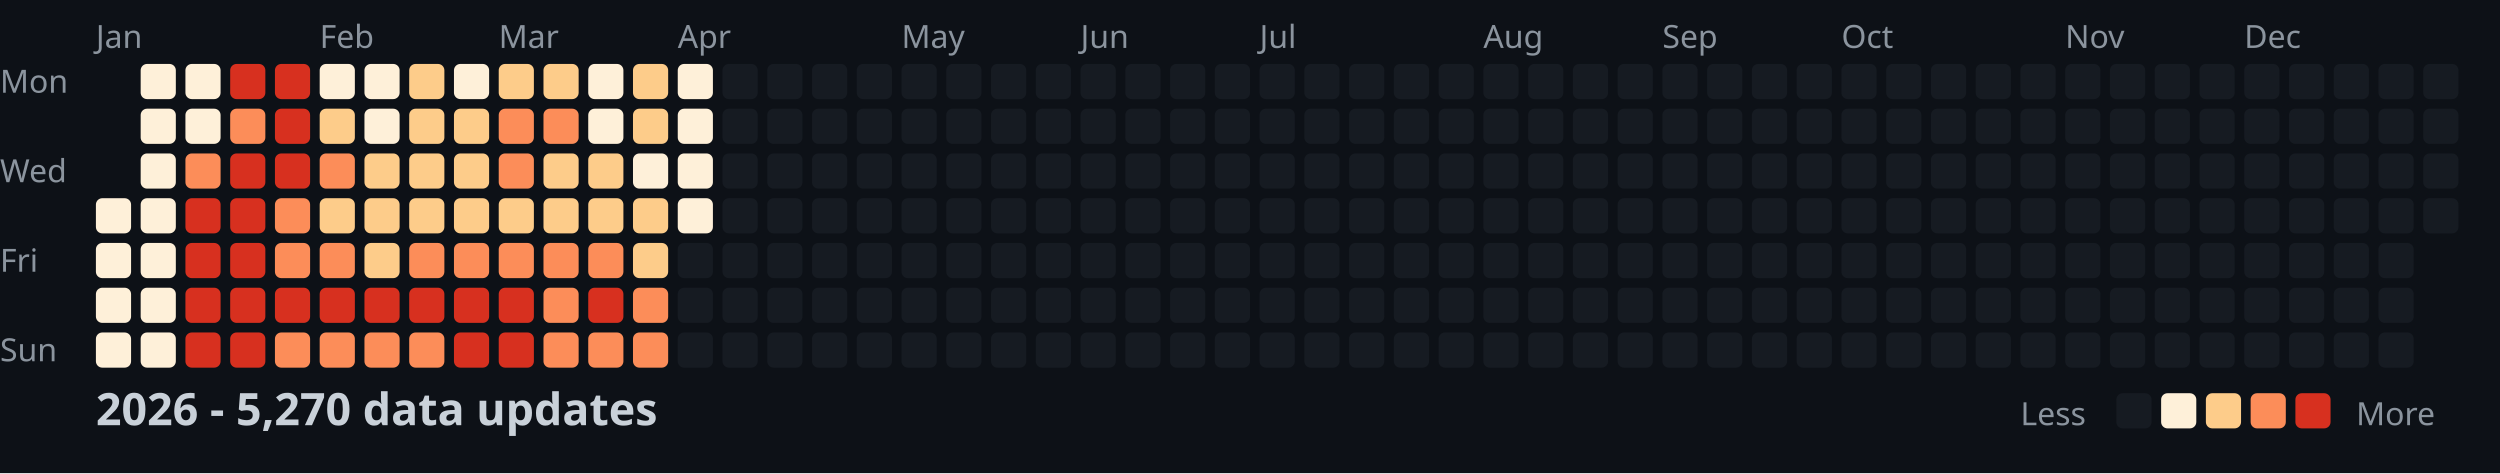
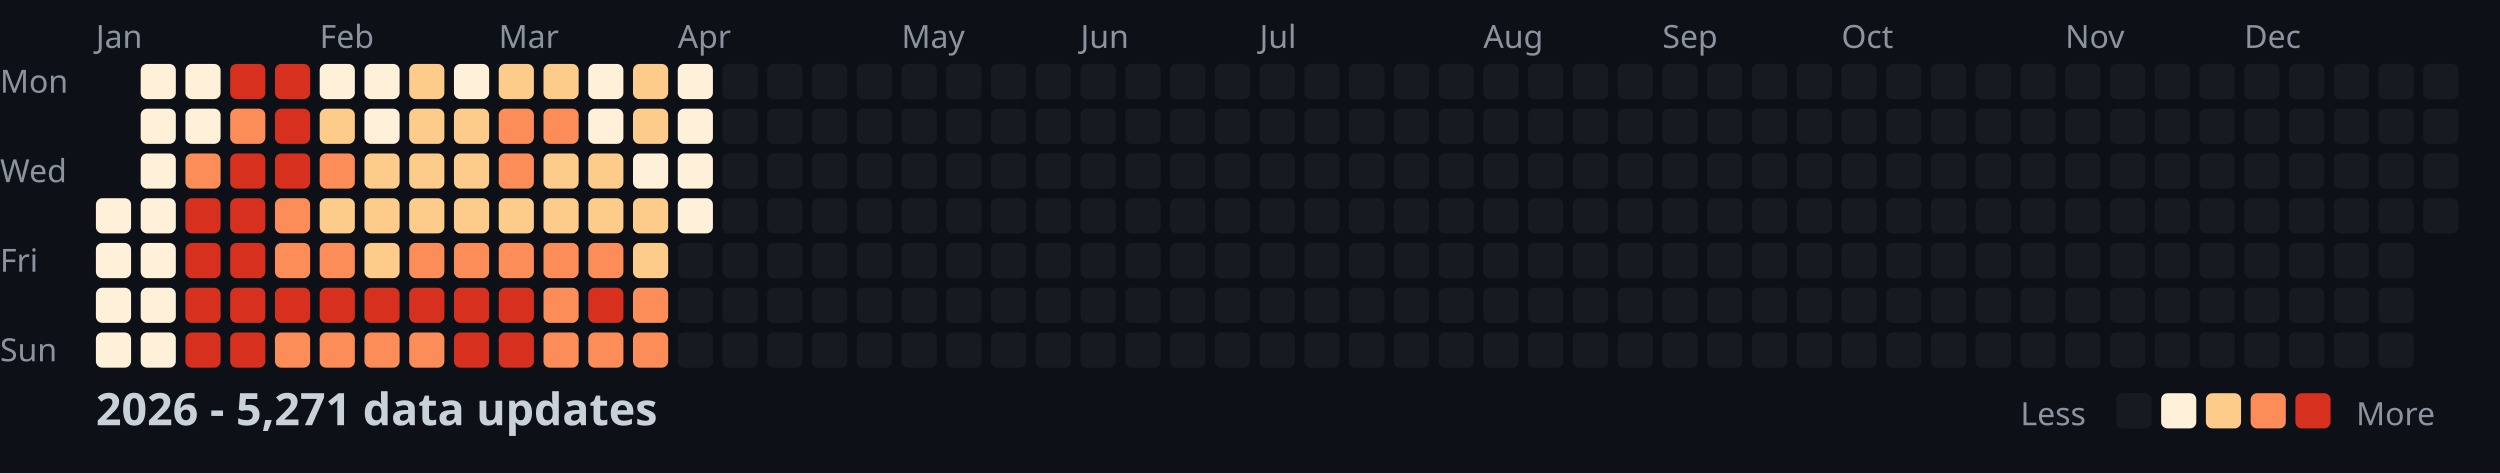
<svg xmlns="http://www.w3.org/2000/svg" width="782" height="148">
  <style>
    .month { font: 10px sans-serif; fill: #8b949e; }
    .day { font: 10px sans-serif; fill: #8b949e; }
    .title { font: bold 14px sans-serif; fill: #c9d1d9; }
    .legend { font: 10px sans-serif; fill: #8b949e; }
  </style>
  <rect width="100%" height="100%" fill="#0d1117" />
  <text x="0" y="29" class="day">Mon</text>
  <text x="0" y="57" class="day">Wed</text>
  <text x="0" y="85" class="day">Fri</text>
  <text x="0" y="113" class="day">Sun</text>
  <text x="30" y="15" class="month">Jan</text>
  <text x="100" y="15" class="month">Feb</text>
  <text x="156" y="15" class="month">Mar</text>
  <text x="212" y="15" class="month">Apr</text>
  <text x="282" y="15" class="month">May</text>
  <text x="338" y="15" class="month">Jun</text>
  <text x="394" y="15" class="month">Jul</text>
  <text x="464" y="15" class="month">Aug</text>
  <text x="520" y="15" class="month">Sep</text>
  <text x="576" y="15" class="month">Oct</text>
  <text x="646" y="15" class="month">Nov</text>
  <text x="702" y="15" class="month">Dec</text>
  <rect x="30" y="62" width="11" height="11" fill="#fef0d9" rx="2" />
  <rect x="30" y="76" width="11" height="11" fill="#fef0d9" rx="2" />
  <rect x="30" y="90" width="11" height="11" fill="#fef0d9" rx="2" />
  <rect x="30" y="104" width="11" height="11" fill="#fef0d9" rx="2" />
  <rect x="44" y="20" width="11" height="11" fill="#fef0d9" rx="2" />
  <rect x="44" y="34" width="11" height="11" fill="#fef0d9" rx="2" />
  <rect x="44" y="48" width="11" height="11" fill="#fef0d9" rx="2" />
  <rect x="44" y="62" width="11" height="11" fill="#fef0d9" rx="2" />
  <rect x="44" y="76" width="11" height="11" fill="#fef0d9" rx="2" />
  <rect x="44" y="90" width="11" height="11" fill="#fef0d9" rx="2" />
  <rect x="44" y="104" width="11" height="11" fill="#fef0d9" rx="2" />
  <rect x="58" y="20" width="11" height="11" fill="#fef0d9" rx="2" />
  <rect x="58" y="34" width="11" height="11" fill="#fef0d9" rx="2" />
  <rect x="58" y="48" width="11" height="11" fill="#fc8d59" rx="2" />
  <rect x="58" y="62" width="11" height="11" fill="#d7301f" rx="2" />
  <rect x="58" y="76" width="11" height="11" fill="#d7301f" rx="2" />
  <rect x="58" y="90" width="11" height="11" fill="#d7301f" rx="2" />
  <rect x="58" y="104" width="11" height="11" fill="#d7301f" rx="2" />
  <rect x="72" y="20" width="11" height="11" fill="#d7301f" rx="2" />
  <rect x="72" y="34" width="11" height="11" fill="#fc8d59" rx="2" />
  <rect x="72" y="48" width="11" height="11" fill="#d7301f" rx="2" />
  <rect x="72" y="62" width="11" height="11" fill="#d7301f" rx="2" />
  <rect x="72" y="76" width="11" height="11" fill="#d7301f" rx="2" />
  <rect x="72" y="90" width="11" height="11" fill="#d7301f" rx="2" />
  <rect x="72" y="104" width="11" height="11" fill="#d7301f" rx="2" />
  <rect x="86" y="20" width="11" height="11" fill="#d7301f" rx="2" />
  <rect x="86" y="34" width="11" height="11" fill="#d7301f" rx="2" />
  <rect x="86" y="48" width="11" height="11" fill="#d7301f" rx="2" />
  <rect x="86" y="62" width="11" height="11" fill="#fc8d59" rx="2" />
  <rect x="86" y="76" width="11" height="11" fill="#fc8d59" rx="2" />
  <rect x="86" y="90" width="11" height="11" fill="#d7301f" rx="2" />
  <rect x="86" y="104" width="11" height="11" fill="#fc8d59" rx="2" />
  <rect x="100" y="20" width="11" height="11" fill="#fef0d9" rx="2" />
  <rect x="100" y="34" width="11" height="11" fill="#fdcc8a" rx="2" />
  <rect x="100" y="48" width="11" height="11" fill="#fc8d59" rx="2" />
  <rect x="100" y="62" width="11" height="11" fill="#fdcc8a" rx="2" />
  <rect x="100" y="76" width="11" height="11" fill="#fc8d59" rx="2" />
  <rect x="100" y="90" width="11" height="11" fill="#d7301f" rx="2" />
  <rect x="100" y="104" width="11" height="11" fill="#fc8d59" rx="2" />
  <rect x="114" y="20" width="11" height="11" fill="#fef0d9" rx="2" />
  <rect x="114" y="34" width="11" height="11" fill="#fef0d9" rx="2" />
  <rect x="114" y="48" width="11" height="11" fill="#fdcc8a" rx="2" />
  <rect x="114" y="62" width="11" height="11" fill="#fdcc8a" rx="2" />
  <rect x="114" y="76" width="11" height="11" fill="#fdcc8a" rx="2" />
  <rect x="114" y="90" width="11" height="11" fill="#d7301f" rx="2" />
  <rect x="114" y="104" width="11" height="11" fill="#fc8d59" rx="2" />
  <rect x="128" y="20" width="11" height="11" fill="#fdcc8a" rx="2" />
  <rect x="128" y="34" width="11" height="11" fill="#fdcc8a" rx="2" />
  <rect x="128" y="48" width="11" height="11" fill="#fdcc8a" rx="2" />
  <rect x="128" y="62" width="11" height="11" fill="#fdcc8a" rx="2" />
  <rect x="128" y="76" width="11" height="11" fill="#fc8d59" rx="2" />
  <rect x="128" y="90" width="11" height="11" fill="#d7301f" rx="2" />
  <rect x="128" y="104" width="11" height="11" fill="#fc8d59" rx="2" />
  <rect x="142" y="20" width="11" height="11" fill="#fef0d9" rx="2" />
  <rect x="142" y="34" width="11" height="11" fill="#fdcc8a" rx="2" />
  <rect x="142" y="48" width="11" height="11" fill="#fdcc8a" rx="2" />
  <rect x="142" y="62" width="11" height="11" fill="#fdcc8a" rx="2" />
  <rect x="142" y="76" width="11" height="11" fill="#fc8d59" rx="2" />
  <rect x="142" y="90" width="11" height="11" fill="#d7301f" rx="2" />
  <rect x="142" y="104" width="11" height="11" fill="#d7301f" rx="2" />
  <rect x="156" y="20" width="11" height="11" fill="#fdcc8a" rx="2" />
  <rect x="156" y="34" width="11" height="11" fill="#fc8d59" rx="2" />
  <rect x="156" y="48" width="11" height="11" fill="#fc8d59" rx="2" />
  <rect x="156" y="62" width="11" height="11" fill="#fdcc8a" rx="2" />
  <rect x="156" y="76" width="11" height="11" fill="#fc8d59" rx="2" />
  <rect x="156" y="90" width="11" height="11" fill="#d7301f" rx="2" />
  <rect x="156" y="104" width="11" height="11" fill="#d7301f" rx="2" />
  <rect x="170" y="20" width="11" height="11" fill="#fdcc8a" rx="2" />
  <rect x="170" y="34" width="11" height="11" fill="#fc8d59" rx="2" />
  <rect x="170" y="48" width="11" height="11" fill="#fdcc8a" rx="2" />
  <rect x="170" y="62" width="11" height="11" fill="#fdcc8a" rx="2" />
  <rect x="170" y="76" width="11" height="11" fill="#fc8d59" rx="2" />
  <rect x="170" y="90" width="11" height="11" fill="#fc8d59" rx="2" />
  <rect x="170" y="104" width="11" height="11" fill="#fc8d59" rx="2" />
  <rect x="184" y="20" width="11" height="11" fill="#fef0d9" rx="2" />
  <rect x="184" y="34" width="11" height="11" fill="#fef0d9" rx="2" />
  <rect x="184" y="48" width="11" height="11" fill="#fdcc8a" rx="2" />
  <rect x="184" y="62" width="11" height="11" fill="#fdcc8a" rx="2" />
  <rect x="184" y="76" width="11" height="11" fill="#fc8d59" rx="2" />
  <rect x="184" y="90" width="11" height="11" fill="#d7301f" rx="2" />
  <rect x="184" y="104" width="11" height="11" fill="#fc8d59" rx="2" />
  <rect x="198" y="20" width="11" height="11" fill="#fdcc8a" rx="2" />
  <rect x="198" y="34" width="11" height="11" fill="#fdcc8a" rx="2" />
  <rect x="198" y="48" width="11" height="11" fill="#fef0d9" rx="2" />
  <rect x="198" y="62" width="11" height="11" fill="#fdcc8a" rx="2" />
  <rect x="198" y="76" width="11" height="11" fill="#fdcc8a" rx="2" />
  <rect x="198" y="90" width="11" height="11" fill="#fc8d59" rx="2" />
  <rect x="198" y="104" width="11" height="11" fill="#fc8d59" rx="2" />
  <rect x="212" y="20" width="11" height="11" fill="#fef0d9" rx="2" />
  <rect x="212" y="34" width="11" height="11" fill="#fef0d9" rx="2" />
  <rect x="212" y="48" width="11" height="11" fill="#fef0d9" rx="2" />
  <rect x="212" y="62" width="11" height="11" fill="#fef0d9" rx="2" />
  <rect x="212" y="76" width="11" height="11" fill="#161b22" rx="2" />
  <rect x="212" y="90" width="11" height="11" fill="#161b22" rx="2" />
  <rect x="212" y="104" width="11" height="11" fill="#161b22" rx="2" />
  <rect x="226" y="20" width="11" height="11" fill="#161b22" rx="2" />
  <rect x="226" y="34" width="11" height="11" fill="#161b22" rx="2" />
  <rect x="226" y="48" width="11" height="11" fill="#161b22" rx="2" />
  <rect x="226" y="62" width="11" height="11" fill="#161b22" rx="2" />
  <rect x="226" y="76" width="11" height="11" fill="#161b22" rx="2" />
  <rect x="226" y="90" width="11" height="11" fill="#161b22" rx="2" />
  <rect x="226" y="104" width="11" height="11" fill="#161b22" rx="2" />
  <rect x="240" y="20" width="11" height="11" fill="#161b22" rx="2" />
  <rect x="240" y="34" width="11" height="11" fill="#161b22" rx="2" />
  <rect x="240" y="48" width="11" height="11" fill="#161b22" rx="2" />
  <rect x="240" y="62" width="11" height="11" fill="#161b22" rx="2" />
  <rect x="240" y="76" width="11" height="11" fill="#161b22" rx="2" />
  <rect x="240" y="90" width="11" height="11" fill="#161b22" rx="2" />
  <rect x="240" y="104" width="11" height="11" fill="#161b22" rx="2" />
  <rect x="254" y="20" width="11" height="11" fill="#161b22" rx="2" />
  <rect x="254" y="34" width="11" height="11" fill="#161b22" rx="2" />
  <rect x="254" y="48" width="11" height="11" fill="#161b22" rx="2" />
  <rect x="254" y="62" width="11" height="11" fill="#161b22" rx="2" />
  <rect x="254" y="76" width="11" height="11" fill="#161b22" rx="2" />
  <rect x="254" y="90" width="11" height="11" fill="#161b22" rx="2" />
  <rect x="254" y="104" width="11" height="11" fill="#161b22" rx="2" />
  <rect x="268" y="20" width="11" height="11" fill="#161b22" rx="2" />
  <rect x="268" y="34" width="11" height="11" fill="#161b22" rx="2" />
  <rect x="268" y="48" width="11" height="11" fill="#161b22" rx="2" />
  <rect x="268" y="62" width="11" height="11" fill="#161b22" rx="2" />
  <rect x="268" y="76" width="11" height="11" fill="#161b22" rx="2" />
  <rect x="268" y="90" width="11" height="11" fill="#161b22" rx="2" />
  <rect x="268" y="104" width="11" height="11" fill="#161b22" rx="2" />
  <rect x="282" y="20" width="11" height="11" fill="#161b22" rx="2" />
  <rect x="282" y="34" width="11" height="11" fill="#161b22" rx="2" />
  <rect x="282" y="48" width="11" height="11" fill="#161b22" rx="2" />
  <rect x="282" y="62" width="11" height="11" fill="#161b22" rx="2" />
  <rect x="282" y="76" width="11" height="11" fill="#161b22" rx="2" />
  <rect x="282" y="90" width="11" height="11" fill="#161b22" rx="2" />
  <rect x="282" y="104" width="11" height="11" fill="#161b22" rx="2" />
  <rect x="296" y="20" width="11" height="11" fill="#161b22" rx="2" />
  <rect x="296" y="34" width="11" height="11" fill="#161b22" rx="2" />
  <rect x="296" y="48" width="11" height="11" fill="#161b22" rx="2" />
  <rect x="296" y="62" width="11" height="11" fill="#161b22" rx="2" />
  <rect x="296" y="76" width="11" height="11" fill="#161b22" rx="2" />
  <rect x="296" y="90" width="11" height="11" fill="#161b22" rx="2" />
  <rect x="296" y="104" width="11" height="11" fill="#161b22" rx="2" />
  <rect x="310" y="20" width="11" height="11" fill="#161b22" rx="2" />
  <rect x="310" y="34" width="11" height="11" fill="#161b22" rx="2" />
  <rect x="310" y="48" width="11" height="11" fill="#161b22" rx="2" />
  <rect x="310" y="62" width="11" height="11" fill="#161b22" rx="2" />
  <rect x="310" y="76" width="11" height="11" fill="#161b22" rx="2" />
  <rect x="310" y="90" width="11" height="11" fill="#161b22" rx="2" />
  <rect x="310" y="104" width="11" height="11" fill="#161b22" rx="2" />
  <rect x="324" y="20" width="11" height="11" fill="#161b22" rx="2" />
  <rect x="324" y="34" width="11" height="11" fill="#161b22" rx="2" />
  <rect x="324" y="48" width="11" height="11" fill="#161b22" rx="2" />
  <rect x="324" y="62" width="11" height="11" fill="#161b22" rx="2" />
  <rect x="324" y="76" width="11" height="11" fill="#161b22" rx="2" />
  <rect x="324" y="90" width="11" height="11" fill="#161b22" rx="2" />
  <rect x="324" y="104" width="11" height="11" fill="#161b22" rx="2" />
  <rect x="338" y="20" width="11" height="11" fill="#161b22" rx="2" />
  <rect x="338" y="34" width="11" height="11" fill="#161b22" rx="2" />
  <rect x="338" y="48" width="11" height="11" fill="#161b22" rx="2" />
  <rect x="338" y="62" width="11" height="11" fill="#161b22" rx="2" />
  <rect x="338" y="76" width="11" height="11" fill="#161b22" rx="2" />
  <rect x="338" y="90" width="11" height="11" fill="#161b22" rx="2" />
  <rect x="338" y="104" width="11" height="11" fill="#161b22" rx="2" />
  <rect x="352" y="20" width="11" height="11" fill="#161b22" rx="2" />
  <rect x="352" y="34" width="11" height="11" fill="#161b22" rx="2" />
  <rect x="352" y="48" width="11" height="11" fill="#161b22" rx="2" />
  <rect x="352" y="62" width="11" height="11" fill="#161b22" rx="2" />
  <rect x="352" y="76" width="11" height="11" fill="#161b22" rx="2" />
  <rect x="352" y="90" width="11" height="11" fill="#161b22" rx="2" />
  <rect x="352" y="104" width="11" height="11" fill="#161b22" rx="2" />
  <rect x="366" y="20" width="11" height="11" fill="#161b22" rx="2" />
  <rect x="366" y="34" width="11" height="11" fill="#161b22" rx="2" />
  <rect x="366" y="48" width="11" height="11" fill="#161b22" rx="2" />
  <rect x="366" y="62" width="11" height="11" fill="#161b22" rx="2" />
  <rect x="366" y="76" width="11" height="11" fill="#161b22" rx="2" />
  <rect x="366" y="90" width="11" height="11" fill="#161b22" rx="2" />
  <rect x="366" y="104" width="11" height="11" fill="#161b22" rx="2" />
  <rect x="380" y="20" width="11" height="11" fill="#161b22" rx="2" />
  <rect x="380" y="34" width="11" height="11" fill="#161b22" rx="2" />
  <rect x="380" y="48" width="11" height="11" fill="#161b22" rx="2" />
  <rect x="380" y="62" width="11" height="11" fill="#161b22" rx="2" />
  <rect x="380" y="76" width="11" height="11" fill="#161b22" rx="2" />
  <rect x="380" y="90" width="11" height="11" fill="#161b22" rx="2" />
  <rect x="380" y="104" width="11" height="11" fill="#161b22" rx="2" />
  <rect x="394" y="20" width="11" height="11" fill="#161b22" rx="2" />
  <rect x="394" y="34" width="11" height="11" fill="#161b22" rx="2" />
  <rect x="394" y="48" width="11" height="11" fill="#161b22" rx="2" />
  <rect x="394" y="62" width="11" height="11" fill="#161b22" rx="2" />
  <rect x="394" y="76" width="11" height="11" fill="#161b22" rx="2" />
  <rect x="394" y="90" width="11" height="11" fill="#161b22" rx="2" />
  <rect x="394" y="104" width="11" height="11" fill="#161b22" rx="2" />
  <rect x="408" y="20" width="11" height="11" fill="#161b22" rx="2" />
  <rect x="408" y="34" width="11" height="11" fill="#161b22" rx="2" />
  <rect x="408" y="48" width="11" height="11" fill="#161b22" rx="2" />
  <rect x="408" y="62" width="11" height="11" fill="#161b22" rx="2" />
  <rect x="408" y="76" width="11" height="11" fill="#161b22" rx="2" />
  <rect x="408" y="90" width="11" height="11" fill="#161b22" rx="2" />
  <rect x="408" y="104" width="11" height="11" fill="#161b22" rx="2" />
  <rect x="422" y="20" width="11" height="11" fill="#161b22" rx="2" />
  <rect x="422" y="34" width="11" height="11" fill="#161b22" rx="2" />
  <rect x="422" y="48" width="11" height="11" fill="#161b22" rx="2" />
  <rect x="422" y="62" width="11" height="11" fill="#161b22" rx="2" />
  <rect x="422" y="76" width="11" height="11" fill="#161b22" rx="2" />
  <rect x="422" y="90" width="11" height="11" fill="#161b22" rx="2" />
  <rect x="422" y="104" width="11" height="11" fill="#161b22" rx="2" />
  <rect x="436" y="20" width="11" height="11" fill="#161b22" rx="2" />
  <rect x="436" y="34" width="11" height="11" fill="#161b22" rx="2" />
  <rect x="436" y="48" width="11" height="11" fill="#161b22" rx="2" />
  <rect x="436" y="62" width="11" height="11" fill="#161b22" rx="2" />
  <rect x="436" y="76" width="11" height="11" fill="#161b22" rx="2" />
  <rect x="436" y="90" width="11" height="11" fill="#161b22" rx="2" />
  <rect x="436" y="104" width="11" height="11" fill="#161b22" rx="2" />
  <rect x="450" y="20" width="11" height="11" fill="#161b22" rx="2" />
  <rect x="450" y="34" width="11" height="11" fill="#161b22" rx="2" />
  <rect x="450" y="48" width="11" height="11" fill="#161b22" rx="2" />
  <rect x="450" y="62" width="11" height="11" fill="#161b22" rx="2" />
  <rect x="450" y="76" width="11" height="11" fill="#161b22" rx="2" />
  <rect x="450" y="90" width="11" height="11" fill="#161b22" rx="2" />
  <rect x="450" y="104" width="11" height="11" fill="#161b22" rx="2" />
  <rect x="464" y="20" width="11" height="11" fill="#161b22" rx="2" />
  <rect x="464" y="34" width="11" height="11" fill="#161b22" rx="2" />
  <rect x="464" y="48" width="11" height="11" fill="#161b22" rx="2" />
  <rect x="464" y="62" width="11" height="11" fill="#161b22" rx="2" />
  <rect x="464" y="76" width="11" height="11" fill="#161b22" rx="2" />
  <rect x="464" y="90" width="11" height="11" fill="#161b22" rx="2" />
  <rect x="464" y="104" width="11" height="11" fill="#161b22" rx="2" />
  <rect x="478" y="20" width="11" height="11" fill="#161b22" rx="2" />
  <rect x="478" y="34" width="11" height="11" fill="#161b22" rx="2" />
  <rect x="478" y="48" width="11" height="11" fill="#161b22" rx="2" />
  <rect x="478" y="62" width="11" height="11" fill="#161b22" rx="2" />
  <rect x="478" y="76" width="11" height="11" fill="#161b22" rx="2" />
  <rect x="478" y="90" width="11" height="11" fill="#161b22" rx="2" />
  <rect x="478" y="104" width="11" height="11" fill="#161b22" rx="2" />
  <rect x="492" y="20" width="11" height="11" fill="#161b22" rx="2" />
  <rect x="492" y="34" width="11" height="11" fill="#161b22" rx="2" />
  <rect x="492" y="48" width="11" height="11" fill="#161b22" rx="2" />
  <rect x="492" y="62" width="11" height="11" fill="#161b22" rx="2" />
  <rect x="492" y="76" width="11" height="11" fill="#161b22" rx="2" />
  <rect x="492" y="90" width="11" height="11" fill="#161b22" rx="2" />
  <rect x="492" y="104" width="11" height="11" fill="#161b22" rx="2" />
  <rect x="506" y="20" width="11" height="11" fill="#161b22" rx="2" />
  <rect x="506" y="34" width="11" height="11" fill="#161b22" rx="2" />
  <rect x="506" y="48" width="11" height="11" fill="#161b22" rx="2" />
  <rect x="506" y="62" width="11" height="11" fill="#161b22" rx="2" />
  <rect x="506" y="76" width="11" height="11" fill="#161b22" rx="2" />
  <rect x="506" y="90" width="11" height="11" fill="#161b22" rx="2" />
  <rect x="506" y="104" width="11" height="11" fill="#161b22" rx="2" />
  <rect x="520" y="20" width="11" height="11" fill="#161b22" rx="2" />
  <rect x="520" y="34" width="11" height="11" fill="#161b22" rx="2" />
  <rect x="520" y="48" width="11" height="11" fill="#161b22" rx="2" />
  <rect x="520" y="62" width="11" height="11" fill="#161b22" rx="2" />
  <rect x="520" y="76" width="11" height="11" fill="#161b22" rx="2" />
  <rect x="520" y="90" width="11" height="11" fill="#161b22" rx="2" />
  <rect x="520" y="104" width="11" height="11" fill="#161b22" rx="2" />
  <rect x="534" y="20" width="11" height="11" fill="#161b22" rx="2" />
  <rect x="534" y="34" width="11" height="11" fill="#161b22" rx="2" />
  <rect x="534" y="48" width="11" height="11" fill="#161b22" rx="2" />
  <rect x="534" y="62" width="11" height="11" fill="#161b22" rx="2" />
  <rect x="534" y="76" width="11" height="11" fill="#161b22" rx="2" />
  <rect x="534" y="90" width="11" height="11" fill="#161b22" rx="2" />
  <rect x="534" y="104" width="11" height="11" fill="#161b22" rx="2" />
  <rect x="548" y="20" width="11" height="11" fill="#161b22" rx="2" />
  <rect x="548" y="34" width="11" height="11" fill="#161b22" rx="2" />
  <rect x="548" y="48" width="11" height="11" fill="#161b22" rx="2" />
  <rect x="548" y="62" width="11" height="11" fill="#161b22" rx="2" />
  <rect x="548" y="76" width="11" height="11" fill="#161b22" rx="2" />
  <rect x="548" y="90" width="11" height="11" fill="#161b22" rx="2" />
  <rect x="548" y="104" width="11" height="11" fill="#161b22" rx="2" />
  <rect x="562" y="20" width="11" height="11" fill="#161b22" rx="2" />
  <rect x="562" y="34" width="11" height="11" fill="#161b22" rx="2" />
  <rect x="562" y="48" width="11" height="11" fill="#161b22" rx="2" />
  <rect x="562" y="62" width="11" height="11" fill="#161b22" rx="2" />
  <rect x="562" y="76" width="11" height="11" fill="#161b22" rx="2" />
  <rect x="562" y="90" width="11" height="11" fill="#161b22" rx="2" />
  <rect x="562" y="104" width="11" height="11" fill="#161b22" rx="2" />
  <rect x="576" y="20" width="11" height="11" fill="#161b22" rx="2" />
  <rect x="576" y="34" width="11" height="11" fill="#161b22" rx="2" />
  <rect x="576" y="48" width="11" height="11" fill="#161b22" rx="2" />
  <rect x="576" y="62" width="11" height="11" fill="#161b22" rx="2" />
  <rect x="576" y="76" width="11" height="11" fill="#161b22" rx="2" />
  <rect x="576" y="90" width="11" height="11" fill="#161b22" rx="2" />
  <rect x="576" y="104" width="11" height="11" fill="#161b22" rx="2" />
  <rect x="590" y="20" width="11" height="11" fill="#161b22" rx="2" />
  <rect x="590" y="34" width="11" height="11" fill="#161b22" rx="2" />
  <rect x="590" y="48" width="11" height="11" fill="#161b22" rx="2" />
  <rect x="590" y="62" width="11" height="11" fill="#161b22" rx="2" />
  <rect x="590" y="76" width="11" height="11" fill="#161b22" rx="2" />
  <rect x="590" y="90" width="11" height="11" fill="#161b22" rx="2" />
  <rect x="590" y="104" width="11" height="11" fill="#161b22" rx="2" />
  <rect x="604" y="20" width="11" height="11" fill="#161b22" rx="2" />
  <rect x="604" y="34" width="11" height="11" fill="#161b22" rx="2" />
  <rect x="604" y="48" width="11" height="11" fill="#161b22" rx="2" />
  <rect x="604" y="62" width="11" height="11" fill="#161b22" rx="2" />
  <rect x="604" y="76" width="11" height="11" fill="#161b22" rx="2" />
  <rect x="604" y="90" width="11" height="11" fill="#161b22" rx="2" />
  <rect x="604" y="104" width="11" height="11" fill="#161b22" rx="2" />
  <rect x="618" y="20" width="11" height="11" fill="#161b22" rx="2" />
  <rect x="618" y="34" width="11" height="11" fill="#161b22" rx="2" />
  <rect x="618" y="48" width="11" height="11" fill="#161b22" rx="2" />
  <rect x="618" y="62" width="11" height="11" fill="#161b22" rx="2" />
  <rect x="618" y="76" width="11" height="11" fill="#161b22" rx="2" />
  <rect x="618" y="90" width="11" height="11" fill="#161b22" rx="2" />
  <rect x="618" y="104" width="11" height="11" fill="#161b22" rx="2" />
  <rect x="632" y="20" width="11" height="11" fill="#161b22" rx="2" />
  <rect x="632" y="34" width="11" height="11" fill="#161b22" rx="2" />
  <rect x="632" y="48" width="11" height="11" fill="#161b22" rx="2" />
  <rect x="632" y="62" width="11" height="11" fill="#161b22" rx="2" />
  <rect x="632" y="76" width="11" height="11" fill="#161b22" rx="2" />
  <rect x="632" y="90" width="11" height="11" fill="#161b22" rx="2" />
  <rect x="632" y="104" width="11" height="11" fill="#161b22" rx="2" />
  <rect x="646" y="20" width="11" height="11" fill="#161b22" rx="2" />
  <rect x="646" y="34" width="11" height="11" fill="#161b22" rx="2" />
  <rect x="646" y="48" width="11" height="11" fill="#161b22" rx="2" />
  <rect x="646" y="62" width="11" height="11" fill="#161b22" rx="2" />
  <rect x="646" y="76" width="11" height="11" fill="#161b22" rx="2" />
  <rect x="646" y="90" width="11" height="11" fill="#161b22" rx="2" />
  <rect x="646" y="104" width="11" height="11" fill="#161b22" rx="2" />
  <rect x="660" y="20" width="11" height="11" fill="#161b22" rx="2" />
  <rect x="660" y="34" width="11" height="11" fill="#161b22" rx="2" />
  <rect x="660" y="48" width="11" height="11" fill="#161b22" rx="2" />
  <rect x="660" y="62" width="11" height="11" fill="#161b22" rx="2" />
  <rect x="660" y="76" width="11" height="11" fill="#161b22" rx="2" />
  <rect x="660" y="90" width="11" height="11" fill="#161b22" rx="2" />
  <rect x="660" y="104" width="11" height="11" fill="#161b22" rx="2" />
  <rect x="674" y="20" width="11" height="11" fill="#161b22" rx="2" />
  <rect x="674" y="34" width="11" height="11" fill="#161b22" rx="2" />
  <rect x="674" y="48" width="11" height="11" fill="#161b22" rx="2" />
  <rect x="674" y="62" width="11" height="11" fill="#161b22" rx="2" />
  <rect x="674" y="76" width="11" height="11" fill="#161b22" rx="2" />
  <rect x="674" y="90" width="11" height="11" fill="#161b22" rx="2" />
  <rect x="674" y="104" width="11" height="11" fill="#161b22" rx="2" />
  <rect x="688" y="20" width="11" height="11" fill="#161b22" rx="2" />
  <rect x="688" y="34" width="11" height="11" fill="#161b22" rx="2" />
  <rect x="688" y="48" width="11" height="11" fill="#161b22" rx="2" />
  <rect x="688" y="62" width="11" height="11" fill="#161b22" rx="2" />
  <rect x="688" y="76" width="11" height="11" fill="#161b22" rx="2" />
  <rect x="688" y="90" width="11" height="11" fill="#161b22" rx="2" />
  <rect x="688" y="104" width="11" height="11" fill="#161b22" rx="2" />
  <rect x="702" y="20" width="11" height="11" fill="#161b22" rx="2" />
  <rect x="702" y="34" width="11" height="11" fill="#161b22" rx="2" />
  <rect x="702" y="48" width="11" height="11" fill="#161b22" rx="2" />
  <rect x="702" y="62" width="11" height="11" fill="#161b22" rx="2" />
  <rect x="702" y="76" width="11" height="11" fill="#161b22" rx="2" />
  <rect x="702" y="90" width="11" height="11" fill="#161b22" rx="2" />
  <rect x="702" y="104" width="11" height="11" fill="#161b22" rx="2" />
  <rect x="716" y="20" width="11" height="11" fill="#161b22" rx="2" />
  <rect x="716" y="34" width="11" height="11" fill="#161b22" rx="2" />
  <rect x="716" y="48" width="11" height="11" fill="#161b22" rx="2" />
  <rect x="716" y="62" width="11" height="11" fill="#161b22" rx="2" />
  <rect x="716" y="76" width="11" height="11" fill="#161b22" rx="2" />
  <rect x="716" y="90" width="11" height="11" fill="#161b22" rx="2" />
  <rect x="716" y="104" width="11" height="11" fill="#161b22" rx="2" />
  <rect x="730" y="20" width="11" height="11" fill="#161b22" rx="2" />
  <rect x="730" y="34" width="11" height="11" fill="#161b22" rx="2" />
  <rect x="730" y="48" width="11" height="11" fill="#161b22" rx="2" />
  <rect x="730" y="62" width="11" height="11" fill="#161b22" rx="2" />
  <rect x="730" y="76" width="11" height="11" fill="#161b22" rx="2" />
  <rect x="730" y="90" width="11" height="11" fill="#161b22" rx="2" />
  <rect x="730" y="104" width="11" height="11" fill="#161b22" rx="2" />
  <rect x="744" y="20" width="11" height="11" fill="#161b22" rx="2" />
  <rect x="744" y="34" width="11" height="11" fill="#161b22" rx="2" />
  <rect x="744" y="48" width="11" height="11" fill="#161b22" rx="2" />
  <rect x="744" y="62" width="11" height="11" fill="#161b22" rx="2" />
  <rect x="744" y="76" width="11" height="11" fill="#161b22" rx="2" />
  <rect x="744" y="90" width="11" height="11" fill="#161b22" rx="2" />
  <rect x="744" y="104" width="11" height="11" fill="#161b22" rx="2" />
  <rect x="758" y="20" width="11" height="11" fill="#161b22" rx="2" />
  <rect x="758" y="34" width="11" height="11" fill="#161b22" rx="2" />
  <rect x="758" y="48" width="11" height="11" fill="#161b22" rx="2" />
  <rect x="758" y="62" width="11" height="11" fill="#161b22" rx="2" />
-   <text x="30" y="133" class="title">2026 - 5,270 data updates</text>
+   <text x="30" y="133" class="title">2026 - 5,271 data updates</text>
  <text x="632" y="133" class="legend">Less</text>
  <rect x="662" y="123" width="11" height="11" fill="#161b22" rx="2" />
  <rect x="676" y="123" width="11" height="11" fill="#fef0d9" rx="2" />
  <rect x="690" y="123" width="11" height="11" fill="#fdcc8a" rx="2" />
  <rect x="704" y="123" width="11" height="11" fill="#fc8d59" rx="2" />
  <rect x="718" y="123" width="11" height="11" fill="#d7301f" rx="2" />
  <text x="737" y="133" class="legend">More</text>
</svg>
